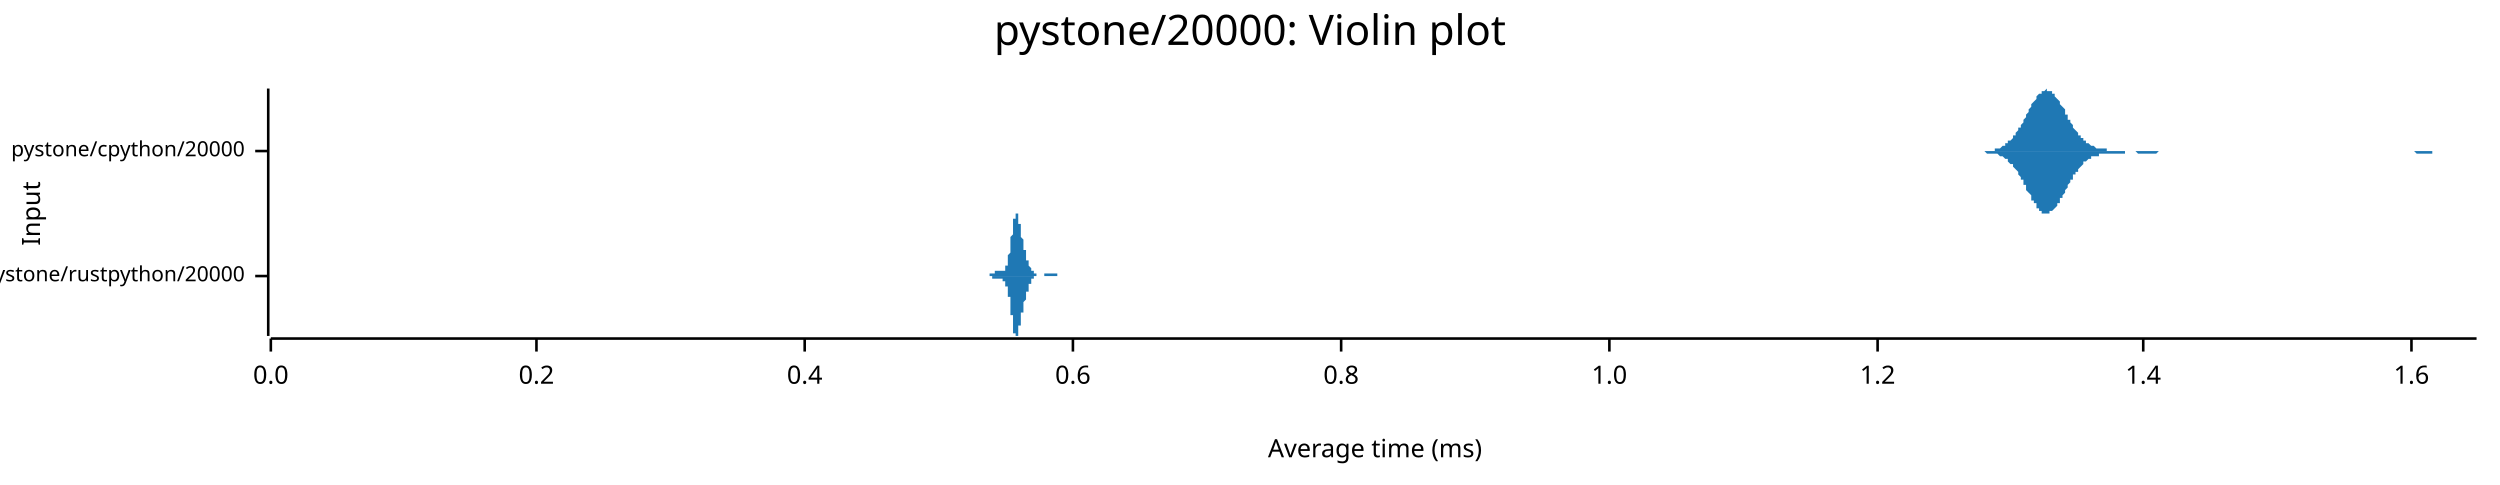
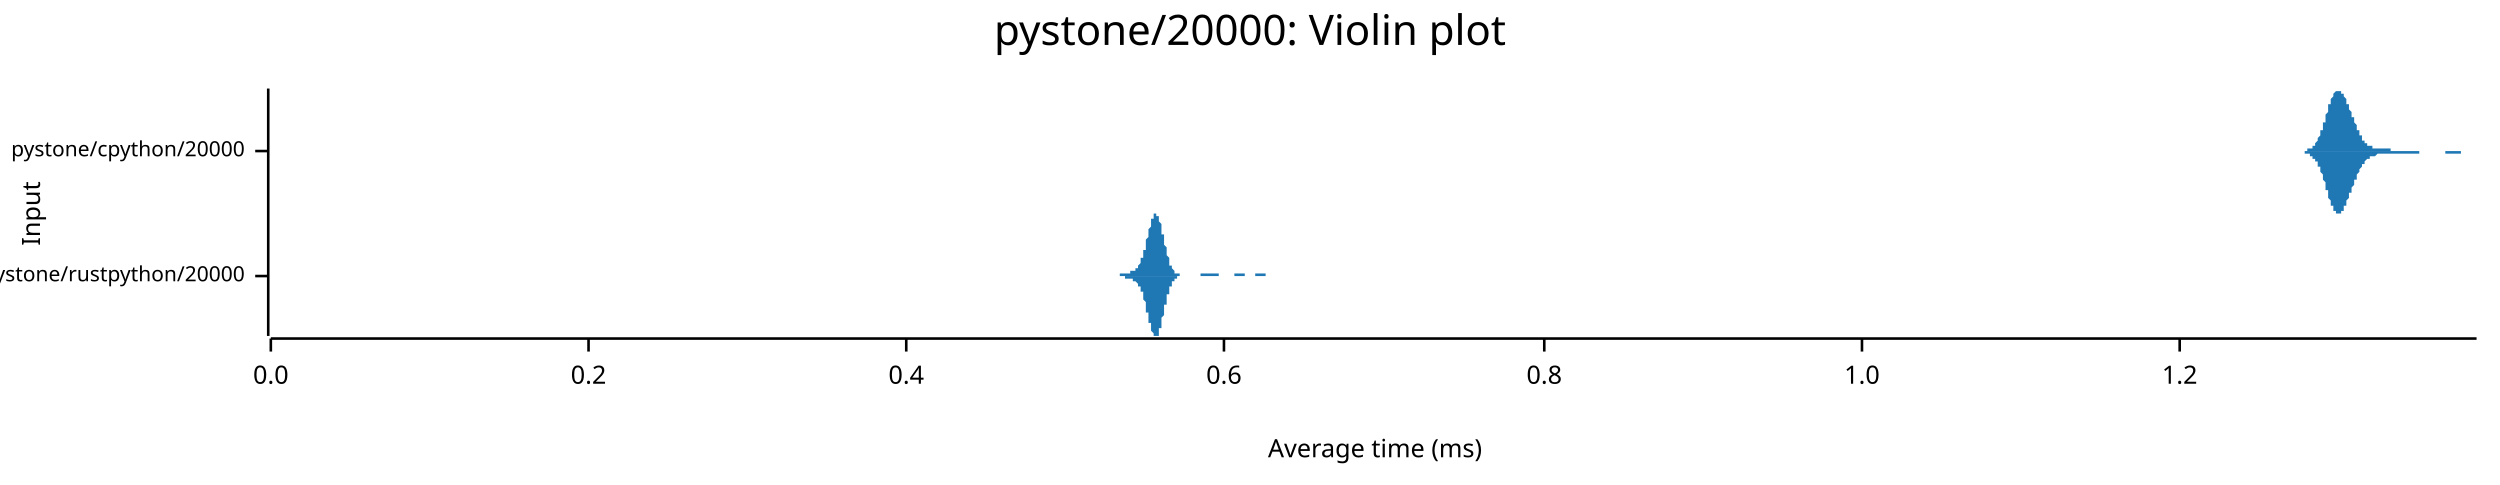
<svg xmlns="http://www.w3.org/2000/svg" width="960" height="186" viewBox="0 0 960 186">
  <text x="480" y="5" dy="0.76em" text-anchor="middle" font-family="sans-serif" font-size="16.129" opacity="1" fill="#000000">
pystone/20000: Violin plot
</text>
  <text x="8" y="82" dy="0.76em" text-anchor="middle" font-family="sans-serif" font-size="9.677" opacity="1" fill="#000000" transform="rotate(270, 8, 82)">
Input
</text>
  <text x="528" y="178" dy="-0.5ex" text-anchor="middle" font-family="sans-serif" font-size="9.677" opacity="1" fill="#000000">
Average time (ms)
</text>
  <polyline fill="none" opacity="1" stroke="#000000" stroke-width="1" points="103,34 103,129 " />
  <text x="94" y="106" dy="0.5ex" text-anchor="end" font-family="sans-serif" font-size="8.065" opacity="1" fill="#000000">
pystone/rustpython/20000
</text>
  <polyline fill="none" opacity="1" stroke="#000000" stroke-width="1" points="98,106 103,106 " />
  <text x="94" y="58" dy="0.5ex" text-anchor="end" font-family="sans-serif" font-size="8.065" opacity="1" fill="#000000">
pystone/cpython/20000
</text>
  <polyline fill="none" opacity="1" stroke="#000000" stroke-width="1" points="98,58 103,58 " />
  <polyline fill="none" opacity="1" stroke="#000000" stroke-width="1" points="104,130 951,130 " />
  <text x="104" y="140" dy="0.76em" text-anchor="middle" font-family="sans-serif" font-size="9.677" opacity="1" fill="#000000">
0.0
</text>
  <polyline fill="none" opacity="1" stroke="#000000" stroke-width="1" points="104,130 104,135 " />
-   <text x="206" y="140" dy="0.76em" text-anchor="middle" font-family="sans-serif" font-size="9.677" opacity="1" fill="#000000">
+   <text x="226" y="140" dy="0.76em" text-anchor="middle" font-family="sans-serif" font-size="9.677" opacity="1" fill="#000000">
0.2
</text>
-   <polyline fill="none" opacity="1" stroke="#000000" stroke-width="1" points="206,130 206,135 " />
-   <text x="309" y="140" dy="0.76em" text-anchor="middle" font-family="sans-serif" font-size="9.677" opacity="1" fill="#000000">
+   <polyline fill="none" opacity="1" stroke="#000000" stroke-width="1" points="226,130 226,135 " />
+   <text x="348" y="140" dy="0.76em" text-anchor="middle" font-family="sans-serif" font-size="9.677" opacity="1" fill="#000000">
0.4
</text>
-   <polyline fill="none" opacity="1" stroke="#000000" stroke-width="1" points="309,130 309,135 " />
-   <text x="412" y="140" dy="0.76em" text-anchor="middle" font-family="sans-serif" font-size="9.677" opacity="1" fill="#000000">
+   <polyline fill="none" opacity="1" stroke="#000000" stroke-width="1" points="348,130 348,135 " />
+   <text x="470" y="140" dy="0.76em" text-anchor="middle" font-family="sans-serif" font-size="9.677" opacity="1" fill="#000000">
0.6
</text>
-   <polyline fill="none" opacity="1" stroke="#000000" stroke-width="1" points="412,130 412,135 " />
-   <text x="515" y="140" dy="0.76em" text-anchor="middle" font-family="sans-serif" font-size="9.677" opacity="1" fill="#000000">
+   <polyline fill="none" opacity="1" stroke="#000000" stroke-width="1" points="470,130 470,135 " />
+   <text x="593" y="140" dy="0.76em" text-anchor="middle" font-family="sans-serif" font-size="9.677" opacity="1" fill="#000000">
0.8
</text>
-   <polyline fill="none" opacity="1" stroke="#000000" stroke-width="1" points="515,130 515,135 " />
-   <text x="618" y="140" dy="0.76em" text-anchor="middle" font-family="sans-serif" font-size="9.677" opacity="1" fill="#000000">
+   <polyline fill="none" opacity="1" stroke="#000000" stroke-width="1" points="593,130 593,135 " />
+   <text x="715" y="140" dy="0.76em" text-anchor="middle" font-family="sans-serif" font-size="9.677" opacity="1" fill="#000000">
1.0
</text>
-   <polyline fill="none" opacity="1" stroke="#000000" stroke-width="1" points="618,130 618,135 " />
-   <text x="721" y="140" dy="0.76em" text-anchor="middle" font-family="sans-serif" font-size="9.677" opacity="1" fill="#000000">
+   <polyline fill="none" opacity="1" stroke="#000000" stroke-width="1" points="715,130 715,135 " />
+   <text x="837" y="140" dy="0.76em" text-anchor="middle" font-family="sans-serif" font-size="9.677" opacity="1" fill="#000000">
1.2
</text>
-   <polyline fill="none" opacity="1" stroke="#000000" stroke-width="1" points="721,130 721,135 " />
-   <text x="823" y="140" dy="0.76em" text-anchor="middle" font-family="sans-serif" font-size="9.677" opacity="1" fill="#000000">
- 1.4
- </text>
-   <polyline fill="none" opacity="1" stroke="#000000" stroke-width="1" points="823,130 823,135 " />
-   <text x="926" y="140" dy="0.76em" text-anchor="middle" font-family="sans-serif" font-size="9.677" opacity="1" fill="#000000">
- 1.6
- </text>
-   <polyline fill="none" opacity="1" stroke="#000000" stroke-width="1" points="926,130 926,135 " />
-   <polygon opacity="1" fill="#1F78B4" points="377,106 377,106 378,106 378,106 378,106 378,106 378,106 378,106 378,106 378,106 378,106 378,106 378,106 378,106 378,106 378,106 378,106 378,106 379,106 379,106 379,106 379,106 379,106 379,106 379,106 379,106 379,106 379,106 379,106 379,106 379,106 379,106 379,106 379,106 380,106 380,105 380,105 380,105 380,105 380,105 380,105 380,105 380,105 380,105 380,105 380,105 380,105 380,105 380,105 380,105 381,105 381,105 381,105 381,105 381,105 381,105 381,105 381,105 381,105 381,105 381,105 381,105 381,105 381,105 381,105 382,105 382,104 382,104 382,104 382,104 382,104 382,104 382,104 382,104 382,104 382,104 382,104 382,104 382,104 382,104 382,104 383,104 383,104 383,104 383,104 383,104 383,104 383,104 383,104 383,104 383,104 383,104 383,104 383,104 383,104 383,104 383,104 384,104 384,104 384,104 384,104 384,104 384,104 384,104 384,104 384,104 384,104 384,104 384,104 384,104 384,104 384,104 384,104 385,104 385,104 385,104 385,104 385,104 385,104 385,104 385,104 385,104 385,104 385,104 385,104 385,104 385,104 385,104 385,104 386,104 386,103 386,103 386,103 386,103 386,103 386,103 386,103 386,103 386,103 386,103 386,102 386,102 386,102 386,102 386,102 387,102 387,101 387,101 387,101 387,101 387,101 387,100 387,100 387,100 387,99 387,99 387,99 387,99 387,98 387,98 388,97 388,97 388,97 388,96 388,96 388,95 388,95 388,95 388,94 388,94 388,93 388,93 388,92 388,92 388,91 388,91 389,90 389,90 389,89 389,89 389,88 389,88 389,87 389,87 389,87 389,86 389,86 389,85 389,85 389,85 389,84 389,84 390,84 390,83 390,83 390,83 390,83 390,82 390,82 390,82 390,82 390,82 390,82 390,82 390,82 390,82 390,82 390,82 391,82 391,82 391,83 391,83 391,83 391,83 391,83 391,84 391,84 391,84 391,84 391,85 391,85 391,85 391,86 391,86 392,86 392,87 392,87 392,87 392,88 392,88 392,88 392,89 392,89 392,89 392,90 392,90 392,90 392,91 392,91 392,91 393,92 393,92 393,92 393,93 393,93 393,93 393,94 393,94 393,94 393,94 393,95 393,95 393,95 393,96 393,96 394,96 394,96 394,97 394,97 394,97 394,97 394,98 394,98 394,98 394,98 394,98 394,99 394,99 394,99 394,99 394,100 395,100 395,100 395,100 395,100 395,101 395,101 395,101 395,101 395,101 395,101 395,102 395,102 395,102 395,102 395,102 395,102 396,103 396,103 396,103 396,103 396,103 396,103 396,103 396,103 396,104 396,104 396,104 396,104 396,104 396,104 396,104 396,104 397,104 397,104 397,105 397,105 397,105 397,105 397,105 397,105 397,105 397,105 397,105 397,105 397,105 397,105 397,105 397,105 398,105 398,105 398,105 398,105 398,105 398,105 398,105 398,105 398,106 398,106 398,106 398,106 398,106 398,106 398,106 398,106 399,106 399,106 399,106 399,106 399,106 399,106 399,106 399,106 399,106 399,106 399,106 399,106 399,106 399,106 399,106 400,106 400,106 400,106 400,106 400,106 400,106 400,106 400,106 400,106 400,106 400,106 400,106 400,106 400,106 400,106 400,106 401,106 401,105 401,105 401,105 401,105 401,105 401,105 401,105 401,105 401,105 401,105 401,105 401,105 401,105 401,105 401,105 402,105 402,105 402,105 402,105 402,105 402,105 402,105 402,105 402,105 402,105 402,105 402,105 402,105 402,105 402,105 402,105 403,105 403,105 403,105 403,105 403,105 403,105 403,105 403,105 403,105 403,105 403,105 403,105 403,105 403,105 403,105 403,105 404,105 404,105 404,105 404,105 404,105 404,105 404,105 404,105 404,105 404,105 404,105 404,105 404,105 404,105 404,105 404,105 405,105 405,105 405,105 405,105 405,105 405,105 405,105 405,105 405,105 405,105 405,105 405,105 405,105 405,105 405,105 405,105 406,105 406,105 406,105 406,105 406,105 406,105 406,105 406,105 406,105 406,105 406,105 406,105 406,106 406,106 406,106 407,106 407,106 407,106 407,106 407,106 407,106 407,106 407,106 407,106 407,106 407,106 407,106 407,106 407,106 407,106 407,106 408,106 408,106 408,106 408,106 408,106 408,106 408,106 408,106 408,106 408,106 408,106 408,106 408,106 408,106 408,106 408,106 409,106 409,106 409,106 409,106 409,106 409,106 409,106 409,106 377,106 " />
-   <polygon opacity="1" fill="#1F78B4" points="377,106 377,106 378,106 378,106 378,106 378,106 378,106 378,106 378,106 378,106 378,106 378,106 378,106 378,106 378,106 378,106 378,106 378,106 379,106 379,106 379,106 379,106 379,106 379,106 379,106 379,106 379,106 379,106 379,106 379,106 379,106 379,106 379,106 379,106 380,106 380,106 380,106 380,106 380,106 380,106 380,106 380,106 380,106 380,106 380,106 380,106 380,106 380,106 380,106 380,106 381,106 381,106 381,107 381,107 381,107 381,107 381,107 381,107 381,107 381,107 381,107 381,107 381,107 381,107 381,107 382,107 382,107 382,107 382,107 382,107 382,107 382,107 382,107 382,107 382,107 382,107 382,107 382,107 382,107 382,107 382,107 383,107 383,107 383,107 383,107 383,107 383,107 383,107 383,107 383,107 383,107 383,107 383,107 383,107 383,107 383,107 383,107 384,107 384,107 384,107 384,107 384,107 384,107 384,107 384,107 384,107 384,107 384,107 384,107 384,107 384,107 384,107 384,107 385,107 385,107 385,107 385,107 385,107 385,107 385,107 385,107 385,107 385,108 385,108 385,108 385,108 385,108 385,108 385,108 386,108 386,108 386,108 386,108 386,108 386,108 386,108 386,109 386,109 386,109 386,109 386,109 386,109 386,109 386,110 386,110 387,110 387,110 387,110 387,111 387,111 387,111 387,111 387,111 387,112 387,112 387,112 387,113 387,113 387,113 387,114 388,114 388,114 388,115 388,115 388,116 388,116 388,116 388,117 388,117 388,118 388,118 388,119 388,119 388,120 388,120 388,121 389,121 389,122 389,122 389,123 389,123 389,124 389,124 389,125 389,125 389,125 389,126 389,126 389,127 389,127 389,127 389,128 390,128 390,128 390,128 390,129 390,129 390,129 390,129 390,129 390,129 390,129 390,129 390,129 390,129 390,129 390,129 390,129 391,129 391,129 391,129 391,129 391,129 391,128 391,128 391,128 391,128 391,127 391,127 391,127 391,126 391,126 391,126 391,125 392,125 392,125 392,124 392,124 392,124 392,123 392,123 392,123 392,122 392,122 392,122 392,121 392,121 392,121 392,120 392,120 393,120 393,119 393,119 393,119 393,118 393,118 393,118 393,118 393,117 393,117 393,117 393,116 393,116 393,116 393,116 394,115 394,115 394,115 394,115 394,114 394,114 394,114 394,114 394,114 394,113 394,113 394,113 394,113 394,112 394,112 394,112 395,112 395,112 395,111 395,111 395,111 395,111 395,111 395,110 395,110 395,110 395,110 395,110 395,110 395,109 395,109 395,109 396,109 396,109 396,109 396,109 396,108 396,108 396,108 396,108 396,108 396,108 396,108 396,108 396,107 396,107 396,107 396,107 397,107 397,107 397,107 397,107 397,107 397,107 397,107 397,107 397,107 397,107 397,106 397,106 397,106 397,106 397,106 397,106 398,106 398,106 398,106 398,106 398,106 398,106 398,106 398,106 398,106 398,106 398,106 398,106 398,106 398,106 398,106 398,106 399,106 399,106 399,106 399,106 399,106 399,106 399,106 399,106 399,106 399,106 399,106 399,106 399,106 399,106 399,106 400,106 400,106 400,106 400,106 400,106 400,106 400,106 400,106 400,106 400,106 400,106 400,106 400,106 400,106 400,106 400,106 401,106 401,106 401,106 401,106 401,106 401,106 401,106 401,106 401,106 401,106 401,106 401,106 401,106 401,106 401,106 401,106 402,106 402,106 402,106 402,106 402,106 402,106 402,106 402,106 402,106 402,106 402,106 402,106 402,106 402,106 402,106 402,106 403,106 403,106 403,106 403,106 403,106 403,106 403,106 403,106 403,106 403,106 403,106 403,106 403,106 403,106 403,106 403,106 404,106 404,106 404,106 404,106 404,106 404,106 404,106 404,106 404,106 404,106 404,106 404,106 404,106 404,106 404,106 404,106 405,106 405,106 405,106 405,106 405,106 405,106 405,106 405,106 405,106 405,106 405,106 405,106 405,106 405,106 405,106 405,106 406,106 406,106 406,106 406,106 406,106 406,106 406,106 406,106 406,106 406,106 406,106 406,106 406,106 406,106 406,106 407,106 407,106 407,106 407,106 407,106 407,106 407,106 407,106 407,106 407,106 407,106 407,106 407,106 407,106 407,106 407,106 408,106 408,106 408,106 408,106 408,106 408,106 408,106 408,106 408,106 408,106 408,106 408,106 408,106 408,106 408,106 408,106 409,106 409,106 409,106 409,106 409,106 409,106 409,106 409,106 377,106 " />
-   <polygon opacity="1" fill="#1F78B4" points="756,58 756,58 757,58 757,58 757,58 758,58 758,58 759,58 759,58 759,58 760,58 760,58 761,58 761,58 761,58 762,58 762,58 762,58 763,58 763,58 764,58 764,58 764,58 765,58 765,58 766,58 766,57 766,57 767,57 767,57 768,57 768,57 768,57 769,56 769,56 770,56 770,56 770,55 771,55 771,55 771,54 772,54 772,54 773,53 773,53 773,52 774,52 774,51 775,50 775,50 775,49 776,49 776,48 777,47 777,47 777,46 778,45 778,44 778,44 779,43 779,42 780,41 780,41 780,40 781,39 781,39 782,38 782,37 782,37 783,36 783,36 784,36 784,35 784,35 785,35 785,35 785,35 786,34 786,35 787,35 787,35 787,35 788,35 788,36 789,36 789,36 789,37 790,38 790,38 791,39 791,39 791,40 792,41 792,41 793,42 793,43 793,44 794,44 794,45 794,46 795,46 795,47 796,48 796,49 796,49 797,50 797,50 798,51 798,51 798,52 799,52 799,53 800,53 800,54 800,54 801,54 801,55 801,55 802,55 802,55 803,56 803,56 803,56 804,56 804,56 805,57 805,57 805,57 806,57 806,57 807,57 807,57 807,57 808,57 808,57 809,57 809,58 809,58 810,58 810,58 810,58 811,58 811,58 812,58 812,58 812,58 813,58 813,58 814,58 814,58 814,58 815,58 815,58 816,58 816,58 816,58 817,58 817,58 817,58 818,58 818,58 819,58 819,58 819,58 820,58 820,58 821,58 821,58 821,58 822,58 822,58 823,58 823,58 823,58 824,58 824,58 825,58 825,58 825,58 826,58 826,58 826,58 827,58 827,58 828,58 828,58 828,58 829,58 829,58 830,58 830,58 830,58 831,58 831,58 832,58 832,58 832,58 833,58 833,58 833,58 834,58 834,58 835,58 835,58 835,58 836,58 836,58 837,58 837,58 837,58 838,58 838,58 839,58 839,58 839,58 840,58 840,58 840,58 841,58 841,58 842,58 842,58 842,58 843,58 843,58 844,58 844,58 844,58 845,58 845,58 846,58 846,58 846,58 847,58 847,58 848,58 848,58 848,58 849,58 849,58 849,58 850,58 850,58 851,58 851,58 851,58 852,58 852,58 853,58 853,58 853,58 854,58 854,58 855,58 855,58 855,58 856,58 856,58 856,58 857,58 857,58 858,58 858,58 858,58 859,58 859,58 860,58 860,58 860,58 861,58 861,58 862,58 862,58 862,58 863,58 863,58 864,58 864,58 864,58 865,58 865,58 865,58 866,58 866,58 867,58 867,58 867,58 868,58 868,58 869,58 869,58 869,58 870,58 870,58 871,58 871,58 871,58 872,58 872,58 872,58 873,58 873,58 874,58 874,58 874,58 875,58 875,58 876,58 876,58 876,58 877,58 877,58 878,58 878,58 878,58 879,58 879,58 880,58 880,58 880,58 881,58 881,58 881,58 882,58 882,58 883,58 883,58 883,58 884,58 884,58 885,58 885,58 885,58 886,58 886,58 887,58 887,58 887,58 888,58 888,58 888,58 889,58 889,58 890,58 890,58 890,58 891,58 891,58 892,58 892,58 892,58 893,58 893,58 894,58 894,58 894,58 895,58 895,58 895,58 896,58 896,58 897,58 897,58 897,58 898,58 898,58 899,58 899,58 899,58 900,58 900,58 901,58 901,58 901,58 902,58 902,58 903,58 903,58 903,58 904,58 904,58 904,58 905,58 905,58 906,58 906,58 906,58 907,58 907,58 908,58 908,58 908,58 909,58 909,58 910,58 910,58 910,58 911,58 911,58 911,58 912,58 912,58 913,58 913,58 913,58 914,58 914,58 915,58 915,58 915,58 916,58 916,58 917,58 917,58 917,58 918,58 918,58 919,58 919,58 919,58 920,58 920,58 920,58 921,58 921,58 922,58 922,58 922,58 923,58 923,58 924,58 924,58 924,58 925,58 925,58 926,58 926,58 926,58 927,58 927,58 927,58 928,58 928,58 929,58 929,58 929,58 930,58 930,58 931,58 931,58 931,58 932,58 932,58 933,58 933,58 933,58 934,58 934,58 935,58 935,58 935,58 936,58 936,58 936,58 937,58 937,58 938,58 938,58 938,58 939,58 939,58 940,58 940,58 940,58 941,58 941,58 942,58 942,58 942,58 943,58 943,58 943,58 944,58 944,58 945,58 945,58 945,58 946,58 946,58 947,58 947,58 947,58 948,58 948,58 949,58 949,58 949,58 950,58 950,58 951,58 951,58 756,58 " />
-   <polygon opacity="1" fill="#1F78B4" points="756,58 756,58 757,58 757,58 757,58 758,58 758,58 759,58 759,58 759,58 760,58 760,58 761,58 761,58 761,58 762,58 762,58 762,58 763,59 763,59 764,59 764,59 764,59 765,59 765,59 766,59 766,59 766,59 767,59 767,59 768,60 768,60 768,60 769,60 769,60 770,61 770,61 770,61 771,61 771,62 771,62 772,63 772,63 773,63 773,64 773,64 774,65 774,65 775,66 775,67 775,67 776,68 776,69 777,69 777,70 777,71 778,71 778,72 778,73 779,74 779,74 780,75 780,76 780,77 781,77 781,78 782,78 782,79 782,80 783,80 783,81 784,81 784,81 784,82 785,82 785,82 785,82 786,82 786,82 787,82 787,82 787,81 788,81 788,81 789,80 789,80 789,80 790,79 790,78 791,78 791,77 791,76 792,76 792,75 793,74 793,74 793,73 794,72 794,71 794,71 795,70 795,69 796,69 796,68 796,67 797,67 797,66 798,66 798,65 798,65 799,64 799,64 800,63 800,63 800,62 801,62 801,62 801,62 802,61 802,61 803,61 803,61 803,60 804,60 804,60 805,60 805,60 805,60 806,60 806,59 807,59 807,59 807,59 808,59 808,59 809,59 809,59 809,59 810,59 810,59 810,59 811,59 811,59 812,59 812,59 812,59 813,59 813,59 814,59 814,59 814,59 815,59 815,59 816,59 816,58 816,58 817,58 817,58 817,58 818,58 818,58 819,58 819,58 819,58 820,58 820,58 821,59 821,59 821,59 822,59 822,59 823,59 823,59 823,59 824,59 824,59 825,59 825,59 825,59 826,59 826,59 826,59 827,59 827,59 828,59 828,59 828,59 829,58 829,58 830,58 830,58 830,58 831,58 831,58 832,58 832,58 832,58 833,58 833,58 833,58 834,58 834,58 835,58 835,58 835,58 836,58 836,58 837,58 837,58 837,58 838,58 838,58 839,58 839,58 839,58 840,58 840,58 840,58 841,58 841,58 842,58 842,58 842,58 843,58 843,58 844,58 844,58 844,58 845,58 845,58 846,58 846,58 846,58 847,58 847,58 848,58 848,58 848,58 849,58 849,58 849,58 850,58 850,58 851,58 851,58 851,58 852,58 852,58 853,58 853,58 853,58 854,58 854,58 855,58 855,58 855,58 856,58 856,58 856,58 857,58 857,58 858,58 858,58 858,58 859,58 859,58 860,58 860,58 860,58 861,58 861,58 862,58 862,58 862,58 863,58 863,58 864,58 864,58 864,58 865,58 865,58 865,58 866,58 866,58 867,58 867,58 867,58 868,58 868,58 869,58 869,58 869,58 870,58 870,58 871,58 871,58 871,58 872,58 872,58 872,58 873,58 873,58 874,58 874,58 874,58 875,58 875,58 876,58 876,58 876,58 877,58 877,58 878,58 878,58 878,58 879,58 879,58 880,58 880,58 880,58 881,58 881,58 881,58 882,58 882,58 883,58 883,58 883,58 884,58 884,58 885,58 885,58 885,58 886,58 886,58 887,58 887,58 887,58 888,58 888,58 888,58 889,58 889,58 890,58 890,58 890,58 891,58 891,58 892,58 892,58 892,58 893,58 893,58 894,58 894,58 894,58 895,58 895,58 895,58 896,58 896,58 897,58 897,58 897,58 898,58 898,58 899,58 899,58 899,58 900,58 900,58 901,58 901,58 901,58 902,58 902,58 903,58 903,58 903,58 904,58 904,58 904,58 905,58 905,58 906,58 906,58 906,58 907,58 907,58 908,58 908,58 908,58 909,58 909,58 910,58 910,58 910,58 911,58 911,58 911,58 912,58 912,58 913,58 913,58 913,58 914,58 914,58 915,58 915,58 915,58 916,58 916,58 917,58 917,58 917,58 918,58 918,58 919,58 919,58 919,58 920,58 920,58 920,58 921,58 921,58 922,58 922,58 922,58 923,58 923,58 924,58 924,58 924,58 925,58 925,58 926,58 926,58 926,58 927,58 927,58 927,58 928,59 928,59 929,59 929,59 929,59 930,59 930,59 931,59 931,59 931,59 932,59 932,59 933,59 933,59 933,59 934,59 934,58 935,58 935,58 935,58 936,58 936,58 936,58 937,58 937,58 938,58 938,58 938,58 939,58 939,58 940,58 940,58 940,58 941,58 941,58 942,58 942,58 942,58 943,58 943,58 943,58 944,58 944,58 945,58 945,58 945,58 946,58 946,58 947,58 947,58 947,58 948,58 948,58 949,58 949,58 949,58 950,58 950,58 951,58 951,58 756,58 " />
+   <polyline fill="none" opacity="1" stroke="#000000" stroke-width="1" points="837,130 837,135 " />
+   <polygon opacity="1" fill="#1F78B4" points="424,106 424,106 425,106 425,106 425,106 425,106 425,106 425,106 425,106 426,106 426,106 426,106 426,106 426,106 426,106 426,106 426,106 427,106 427,106 427,106 427,106 427,106 427,106 427,106 428,106 428,106 428,106 428,106 428,106 428,106 428,106 429,106 429,106 429,106 429,106 429,106 429,106 429,106 429,106 430,106 430,105 430,105 430,105 430,105 430,105 430,105 431,105 431,105 431,105 431,105 431,105 431,105 431,105 432,105 432,105 432,105 432,105 432,105 432,105 432,105 432,105 433,105 433,105 433,105 433,105 433,105 433,105 433,105 434,105 434,105 434,105 434,105 434,105 434,104 434,104 435,104 435,104 435,104 435,104 435,104 435,104 435,104 435,104 436,104 436,104 436,104 436,103 436,103 436,103 436,103 437,103 437,103 437,103 437,102 437,102 437,102 437,102 437,102 438,101 438,101 438,101 438,100 438,100 438,100 438,99 439,99 439,99 439,98 439,98 439,97 439,97 439,96 440,96 440,95 440,95 440,94 440,94 440,93 440,93 440,92 441,91 441,91 441,90 441,90 441,89 441,88 441,88 442,87 442,87 442,86 442,86 442,85 442,85 442,84 443,84 443,83 443,83 443,83 443,83 443,82 443,82 443,82 444,82 444,82 444,82 444,82 444,82 444,82 444,83 445,83 445,83 445,83 445,84 445,84 445,85 445,85 446,86 446,86 446,87 446,87 446,88 446,89 446,89 446,90 447,90 447,91 447,92 447,92 447,93 447,94 447,94 448,95 448,95 448,96 448,97 448,97 448,98 448,98 449,99 449,99 449,100 449,100 449,100 449,101 449,101 449,102 450,102 450,102 450,102 450,103 450,103 450,103 450,103 451,104 451,104 451,104 451,104 451,104 451,104 451,105 452,105 452,105 452,105 452,105 452,105 452,105 452,105 452,105 453,105 453,105 453,105 453,105 453,105 453,106 453,106 454,106 454,106 454,106 454,106 454,106 454,106 454,106 454,106 455,106 455,106 455,106 455,106 455,106 455,106 455,106 456,106 456,106 456,106 456,106 456,106 456,106 456,106 457,106 457,106 457,106 457,106 457,106 457,106 457,106 457,106 458,106 458,106 458,106 458,106 458,106 458,106 458,106 459,106 459,106 459,106 459,106 459,106 459,106 459,106 460,106 460,106 460,106 460,106 460,106 460,106 460,106 460,106 461,106 461,105 461,105 461,105 461,105 461,105 461,105 462,105 462,105 462,105 462,105 462,105 462,105 462,105 463,105 463,105 463,105 463,105 463,105 463,105 463,105 463,105 464,105 464,105 464,105 464,105 464,105 464,105 464,105 465,105 465,105 465,105 465,105 465,105 465,105 465,105 466,105 466,105 466,105 466,105 466,105 466,105 466,105 466,105 467,105 467,105 467,105 467,105 467,105 467,105 467,105 468,105 468,105 468,105 468,105 468,105 468,106 468,106 469,106 469,106 469,106 469,106 469,106 469,106 469,106 469,106 470,106 470,106 470,106 470,106 470,106 470,106 470,106 471,106 471,106 471,106 471,106 471,106 471,106 471,106 471,106 472,106 472,106 472,106 472,106 472,106 472,106 472,106 473,106 473,106 473,106 473,106 473,106 473,106 473,106 474,106 474,106 474,106 474,106 474,106 474,105 474,105 474,105 475,105 475,105 475,105 475,105 475,105 475,105 475,105 476,105 476,105 476,105 476,105 476,105 476,105 476,105 477,105 477,105 477,105 477,105 477,105 477,105 477,105 477,105 478,105 478,105 478,106 478,106 478,106 478,106 478,106 479,106 479,106 479,106 479,106 479,106 479,106 479,106 480,106 480,106 480,106 480,106 480,106 480,106 480,106 480,106 481,106 481,106 481,106 481,106 481,106 481,106 481,106 482,106 482,106 482,106 482,106 482,106 482,105 482,105 483,105 483,105 483,105 483,105 483,105 483,105 483,105 483,105 484,105 484,105 484,105 484,105 484,105 484,105 484,105 485,105 485,105 485,105 485,105 485,105 485,105 485,105 485,105 486,105 486,106 486,106 486,106 486,106 486,106 486,106 487,106 487,106 487,106 487,106 487,106 487,106 487,106 488,106 488,106 488,106 488,106 488,106 488,106 488,106 488,106 489,106 489,106 489,106 489,106 489,106 489,106 489,106 490,106 490,106 490,106 490,106 490,106 490,106 490,106 491,106 491,106 491,106 491,106 491,106 491,106 491,106 491,106 492,106 492,106 492,106 492,106 492,106 492,106 424,106 " />
+   <polygon opacity="1" fill="#1F78B4" points="424,106 424,106 425,106 425,106 425,106 425,106 425,106 425,106 425,106 426,106 426,106 426,106 426,106 426,106 426,106 426,106 426,106 427,106 427,106 427,106 427,106 427,106 427,106 427,106 428,106 428,106 428,106 428,106 428,106 428,106 428,106 429,106 429,106 429,106 429,106 429,106 429,106 429,106 429,106 430,106 430,106 430,106 430,106 430,106 430,106 430,106 431,106 431,106 431,106 431,106 431,106 431,106 431,106 432,106 432,106 432,106 432,106 432,106 432,106 432,106 432,107 433,107 433,107 433,107 433,107 433,107 433,107 433,107 434,107 434,107 434,107 434,107 434,107 434,107 434,107 435,107 435,107 435,107 435,107 435,107 435,107 435,108 435,108 436,108 436,108 436,108 436,108 436,108 436,108 436,108 437,109 437,109 437,109 437,109 437,109 437,109 437,110 437,110 438,110 438,110 438,111 438,111 438,111 438,112 438,112 439,112 439,113 439,113 439,114 439,114 439,115 439,115 440,116 440,116 440,117 440,117 440,118 440,118 440,119 440,120 441,120 441,121 441,121 441,122 441,123 441,123 441,124 442,124 442,125 442,125 442,126 442,126 442,127 442,127 443,128 443,128 443,128 443,129 443,129 443,129 443,129 443,129 444,129 444,129 444,129 444,129 444,129 444,129 444,129 445,129 445,128 445,128 445,128 445,127 445,127 445,126 446,126 446,125 446,125 446,124 446,124 446,123 446,122 446,122 447,121 447,120 447,120 447,119 447,118 447,118 447,117 448,117 448,116 448,115 448,115 448,114 448,114 448,113 449,113 449,112 449,112 449,111 449,111 449,111 449,110 449,110 450,110 450,109 450,109 450,109 450,109 450,108 450,108 451,108 451,108 451,107 451,107 451,107 451,107 451,107 452,107 452,107 452,107 452,107 452,106 452,106 452,106 452,106 453,106 453,106 453,106 453,106 453,106 453,106 453,106 454,106 454,106 454,106 454,106 454,106 454,106 454,106 454,106 455,106 455,106 455,106 455,106 455,106 455,106 455,106 456,106 456,106 456,106 456,106 456,106 456,106 456,106 457,106 457,106 457,106 457,106 457,106 457,106 457,106 457,106 458,106 458,106 458,106 458,106 458,106 458,106 458,106 459,106 459,106 459,106 459,106 459,106 459,106 459,106 460,106 460,106 460,106 460,106 460,106 460,106 460,106 460,106 461,106 461,106 461,106 461,106 461,106 461,106 461,106 462,106 462,106 462,106 462,106 462,106 462,106 462,106 463,106 463,106 463,106 463,106 463,106 463,106 463,106 463,106 464,106 464,106 464,106 464,106 464,106 464,106 464,106 465,106 465,106 465,106 465,106 465,106 465,106 465,106 466,106 466,106 466,106 466,106 466,106 466,106 466,106 466,106 467,106 467,106 467,106 467,106 467,106 467,106 467,106 468,106 468,106 468,106 468,106 468,106 468,106 468,106 469,106 469,106 469,106 469,106 469,106 469,106 469,106 469,106 470,106 470,106 470,106 470,106 470,106 470,106 470,106 471,106 471,106 471,106 471,106 471,106 471,106 471,106 471,106 472,106 472,106 472,106 472,106 472,106 472,106 472,106 473,106 473,106 473,106 473,106 473,106 473,106 473,106 474,106 474,106 474,106 474,106 474,106 474,106 474,106 474,106 475,106 475,106 475,106 475,106 475,106 475,106 475,106 476,106 476,106 476,106 476,106 476,106 476,106 476,106 477,106 477,106 477,106 477,106 477,106 477,106 477,106 477,106 478,106 478,106 478,106 478,106 478,106 478,106 478,106 479,106 479,106 479,106 479,106 479,106 479,106 479,106 480,106 480,106 480,106 480,106 480,106 480,106 480,106 480,106 481,106 481,106 481,106 481,106 481,106 481,106 481,106 482,106 482,106 482,106 482,106 482,106 482,106 482,106 483,106 483,106 483,106 483,106 483,106 483,106 483,106 483,106 484,106 484,106 484,106 484,106 484,106 484,106 484,106 485,106 485,106 485,106 485,106 485,106 485,106 485,106 485,106 486,106 486,106 486,106 486,106 486,106 486,106 486,106 487,106 487,106 487,106 487,106 487,106 487,106 487,106 488,106 488,106 488,106 488,106 488,106 488,106 488,106 488,106 489,106 489,106 489,106 489,106 489,106 489,106 489,106 490,106 490,106 490,106 490,106 490,106 490,106 490,106 491,106 491,106 491,106 491,106 491,106 491,106 491,106 491,106 492,106 492,106 492,106 492,106 492,106 492,106 424,106 " />
+   <polygon opacity="1" fill="#1F78B4" points="881,58 881,58 881,58 881,58 882,58 882,58 882,58 882,58 882,58 882,58 882,58 882,58 883,58 883,58 883,58 883,58 883,58 883,58 883,58 884,58 884,58 884,58 884,58 884,58 884,58 884,58 885,58 885,58 885,58 885,58 885,58 885,58 885,58 886,58 886,58 886,58 886,58 886,58 886,58 886,57 887,57 887,57 887,57 887,57 887,57 887,57 887,57 888,57 888,57 888,57 888,57 888,56 888,56 888,56 888,56 889,56 889,56 889,55 889,55 889,55 889,55 889,55 890,54 890,54 890,54 890,54 890,53 890,53 890,53 891,52 891,52 891,52 891,51 891,51 891,51 891,50 892,50 892,50 892,49 892,49 892,48 892,48 892,47 893,47 893,46 893,46 893,46 893,45 893,45 893,44 893,44 894,43 894,43 894,42 894,42 894,41 894,41 894,40 895,40 895,40 895,39 895,39 895,38 895,38 895,38 896,37 896,37 896,37 896,36 896,36 896,36 896,36 897,35 897,35 897,35 897,35 897,35 897,35 897,35 898,35 898,35 898,34 898,35 898,35 898,35 898,35 899,35 899,35 899,35 899,35 899,35 899,35 899,36 899,36 900,36 900,36 900,36 900,37 900,37 900,37 900,37 901,38 901,38 901,38 901,39 901,39 901,39 901,40 902,40 902,40 902,41 902,41 902,41 902,42 902,42 903,43 903,43 903,43 903,44 903,44 903,44 903,45 904,45 904,46 904,46 904,46 904,47 904,47 904,47 905,48 905,48 905,48 905,49 905,49 905,49 905,50 905,50 906,50 906,51 906,51 906,51 906,51 906,52 906,52 907,52 907,52 907,53 907,53 907,53 907,53 907,54 908,54 908,54 908,54 908,54 908,55 908,55 908,55 909,55 909,55 909,55 909,55 909,56 909,56 909,56 910,56 910,56 910,56 910,56 910,56 910,56 910,56 910,56 911,56 911,57 911,57 911,57 911,57 911,57 911,57 912,57 912,57 912,57 912,57 912,57 912,57 912,57 913,57 913,57 913,57 913,57 913,57 913,57 913,57 914,57 914,57 914,57 914,57 914,57 914,57 914,57 915,57 915,57 915,57 915,57 915,57 915,57 915,57 916,57 916,57 916,57 916,57 916,57 916,57 916,57 916,57 917,57 917,57 917,57 917,57 917,57 917,57 917,57 918,57 918,57 918,57 918,57 918,57 918,58 918,58 919,58 919,58 919,58 919,58 919,58 919,58 919,58 920,58 920,58 920,58 920,58 920,58 920,58 920,58 921,58 921,58 921,58 921,58 921,58 921,58 921,58 922,58 922,58 922,58 922,58 922,58 922,58 922,58 922,58 923,58 923,58 923,58 923,58 923,58 923,58 923,58 924,58 924,58 924,58 924,58 924,58 924,58 924,58 925,58 925,58 925,58 925,58 925,58 925,58 925,58 926,58 926,58 926,58 926,58 926,58 926,58 926,58 927,58 927,58 927,58 927,58 927,58 927,58 927,58 928,58 928,58 928,58 928,58 928,58 928,58 928,58 928,58 929,58 929,58 929,58 929,58 929,58 929,58 929,58 930,58 930,58 930,58 930,58 930,58 930,58 930,58 931,58 931,58 931,58 931,58 931,58 931,58 931,58 932,58 932,58 932,58 932,58 932,58 932,58 932,58 933,58 933,58 933,58 933,58 933,58 933,58 933,58 933,58 934,58 934,58 934,58 934,58 934,58 934,58 934,58 935,58 935,58 935,58 935,58 935,58 935,58 935,58 936,58 936,58 936,58 936,58 936,58 936,58 936,58 937,58 937,58 937,58 937,58 937,58 937,58 937,58 938,58 938,58 938,58 938,58 938,58 938,58 938,58 939,58 939,58 939,58 939,58 939,58 939,58 939,58 939,58 940,58 940,58 940,58 940,58 940,58 940,58 940,58 941,58 941,58 941,58 941,58 941,58 941,58 941,58 942,58 942,58 942,58 942,58 942,58 942,58 942,58 943,58 943,58 943,58 943,58 943,58 943,58 943,58 944,58 944,58 944,58 944,58 944,58 944,58 944,58 945,58 945,58 945,58 945,58 945,58 945,58 945,58 945,58 946,58 946,58 946,58 946,58 946,58 946,58 946,58 947,58 947,58 947,58 947,58 947,58 947,58 947,58 948,58 948,58 948,58 948,58 948,58 948,58 948,58 949,58 949,58 949,58 949,58 949,58 949,58 949,58 950,58 950,58 950,58 950,58 950,58 950,58 950,58 951,58 951,58 881,58 " />
+   <polygon opacity="1" fill="#1F78B4" points="881,58 881,58 881,58 881,58 882,58 882,58 882,58 882,58 882,58 882,58 882,58 882,58 883,58 883,58 883,58 883,58 883,58 883,58 883,58 884,58 884,58 884,58 884,58 884,58 884,58 884,58 885,58 885,59 885,59 885,59 885,59 885,59 885,59 886,59 886,59 886,59 886,59 886,59 886,59 886,59 887,59 887,59 887,59 887,59 887,59 887,59 887,60 888,60 888,60 888,60 888,60 888,60 888,60 888,60 888,61 889,61 889,61 889,61 889,61 889,61 889,62 889,62 890,62 890,62 890,63 890,63 890,63 890,63 890,64 891,64 891,64 891,65 891,65 891,65 891,66 891,66 892,67 892,67 892,67 892,68 892,68 892,69 892,69 893,70 893,70 893,70 893,71 893,71 893,72 893,72 893,73 894,73 894,74 894,74 894,75 894,75 894,76 894,76 895,77 895,77 895,77 895,78 895,78 895,79 895,79 896,79 896,80 896,80 896,80 896,80 896,81 896,81 897,81 897,81 897,81 897,82 897,82 897,82 897,82 898,82 898,82 898,82 898,82 898,82 898,82 898,82 899,82 899,82 899,82 899,81 899,81 899,81 899,81 899,81 900,81 900,80 900,80 900,80 900,80 900,79 900,79 901,79 901,78 901,78 901,78 901,77 901,77 901,77 902,76 902,76 902,76 902,75 902,75 902,75 902,74 903,74 903,74 903,73 903,73 903,72 903,72 903,72 904,71 904,71 904,71 904,70 904,70 904,70 904,69 905,69 905,68 905,68 905,68 905,67 905,67 905,67 905,67 906,66 906,66 906,66 906,65 906,65 906,65 906,65 907,64 907,64 907,64 907,64 907,63 907,63 907,63 908,63 908,62 908,62 908,62 908,62 908,62 908,62 909,61 909,61 909,61 909,61 909,61 909,61 909,61 910,61 910,61 910,60 910,60 910,60 910,60 910,60 910,60 911,60 911,60 911,60 911,60 911,60 911,60 911,60 912,60 912,60 912,60 912,60 912,60 912,60 912,60 913,59 913,59 913,59 913,59 913,59 913,59 913,59 914,59 914,59 914,59 914,59 914,59 914,59 914,59 915,59 915,59 915,59 915,59 915,59 915,59 915,59 916,59 916,59 916,59 916,59 916,59 916,59 916,59 916,59 917,59 917,59 917,59 917,59 917,59 917,59 917,59 918,59 918,59 918,59 918,59 918,59 918,59 918,59 919,59 919,59 919,59 919,59 919,59 919,59 919,59 920,59 920,59 920,59 920,59 920,59 920,59 920,59 921,59 921,59 921,59 921,59 921,59 921,59 921,59 922,59 922,59 922,59 922,59 922,59 922,59 922,59 922,59 923,59 923,59 923,59 923,59 923,59 923,59 923,59 924,59 924,59 924,59 924,59 924,59 924,59 924,59 925,59 925,59 925,59 925,59 925,59 925,59 925,59 926,59 926,59 926,59 926,59 926,59 926,59 926,59 927,59 927,59 927,59 927,59 927,59 927,59 927,59 928,59 928,59 928,59 928,59 928,59 928,59 928,59 928,59 929,59 929,59 929,59 929,59 929,59 929,59 929,58 930,58 930,58 930,58 930,58 930,58 930,58 930,58 931,58 931,58 931,58 931,58 931,58 931,58 931,58 932,58 932,58 932,58 932,58 932,58 932,58 932,58 933,58 933,58 933,58 933,58 933,58 933,58 933,58 933,58 934,58 934,58 934,58 934,58 934,58 934,58 934,58 935,58 935,58 935,58 935,58 935,58 935,58 935,58 936,58 936,58 936,58 936,58 936,58 936,58 936,58 937,58 937,58 937,58 937,58 937,58 937,58 937,58 938,58 938,58 938,58 938,58 938,58 938,58 938,58 939,58 939,58 939,58 939,59 939,59 939,59 939,59 939,59 940,59 940,59 940,59 940,59 940,59 940,59 940,59 941,59 941,59 941,59 941,59 941,59 941,59 941,59 942,59 942,59 942,59 942,59 942,59 942,59 942,59 943,59 943,59 943,59 943,59 943,59 943,59 943,59 944,59 944,59 944,59 944,59 944,59 944,59 944,59 945,59 945,58 945,58 945,58 945,58 945,58 945,58 945,58 946,58 946,58 946,58 946,58 946,58 946,58 946,58 947,58 947,58 947,58 947,58 947,58 947,58 947,58 948,58 948,58 948,58 948,58 948,58 948,58 948,58 949,58 949,58 949,58 949,58 949,58 949,58 949,58 950,58 950,58 950,58 950,58 950,58 950,58 950,58 951,58 951,58 881,58 " />
</svg>
